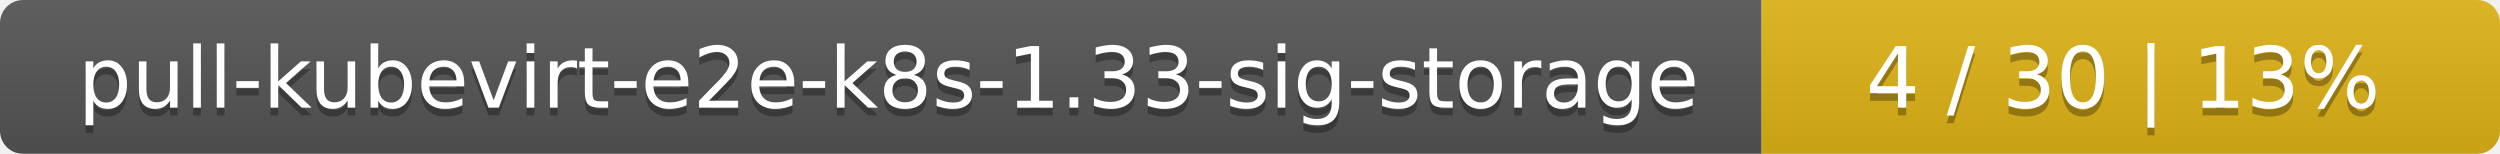
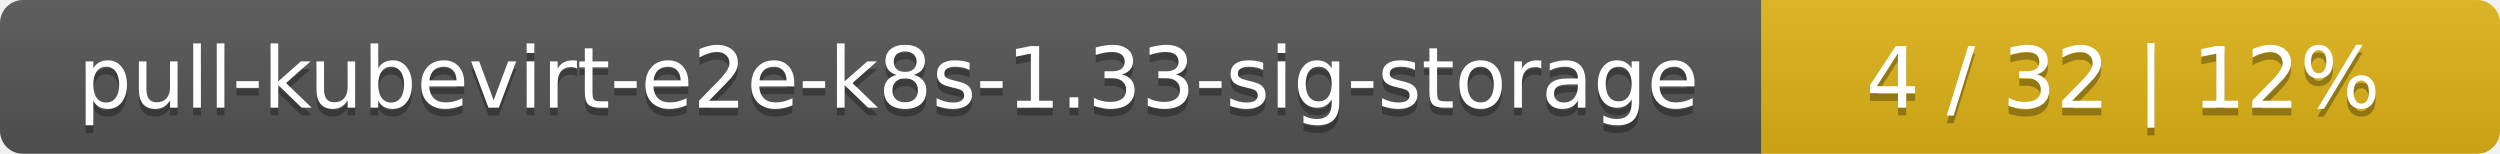
<svg xmlns="http://www.w3.org/2000/svg" width="325" height="20">
  <linearGradient id="smooth" x2="0" y2="100%">
    <stop offset="0" stop-color="#bbb" stop-opacity=".1" />
    <stop offset="1" stop-opacity=".1" />
  </linearGradient>
  <mask id="round">
    <rect width="325" height="20" rx="3" fill="#fff" />
  </mask>
  <g mask="url(#round)">
    <rect width="229" height="20" fill="#555" />
    <rect x="229" width="96" height="20" fill="#dfb317" />
    <rect width="325" height="20" fill="url(#smooth)" />
  </g>
  <g fill="#fff" text-anchor="middle" font-family="DejaVu Sans,Verdana,Geneva,sans-serif" font-size="11">
    <text x="115.5" y="15" fill="#010101" fill-opacity=".3">pull-kubevirt-e2e-k8s-1.33-sig-storage</text>
    <text x="115.5" y="14">pull-kubevirt-e2e-k8s-1.33-sig-storage</text>
-     <text x="276" y="15" fill="#010101" fill-opacity=".3">4 / 30    |    13%</text>
-     <text x="276" y="14">4 / 30    |    13%</text>
+     <text x="276" y="15" fill="#010101" fill-opacity=".3">4 / 32    |    12%</text>
+     <text x="276" y="14">4 / 32    |    12%</text>
  </g>
</svg>
